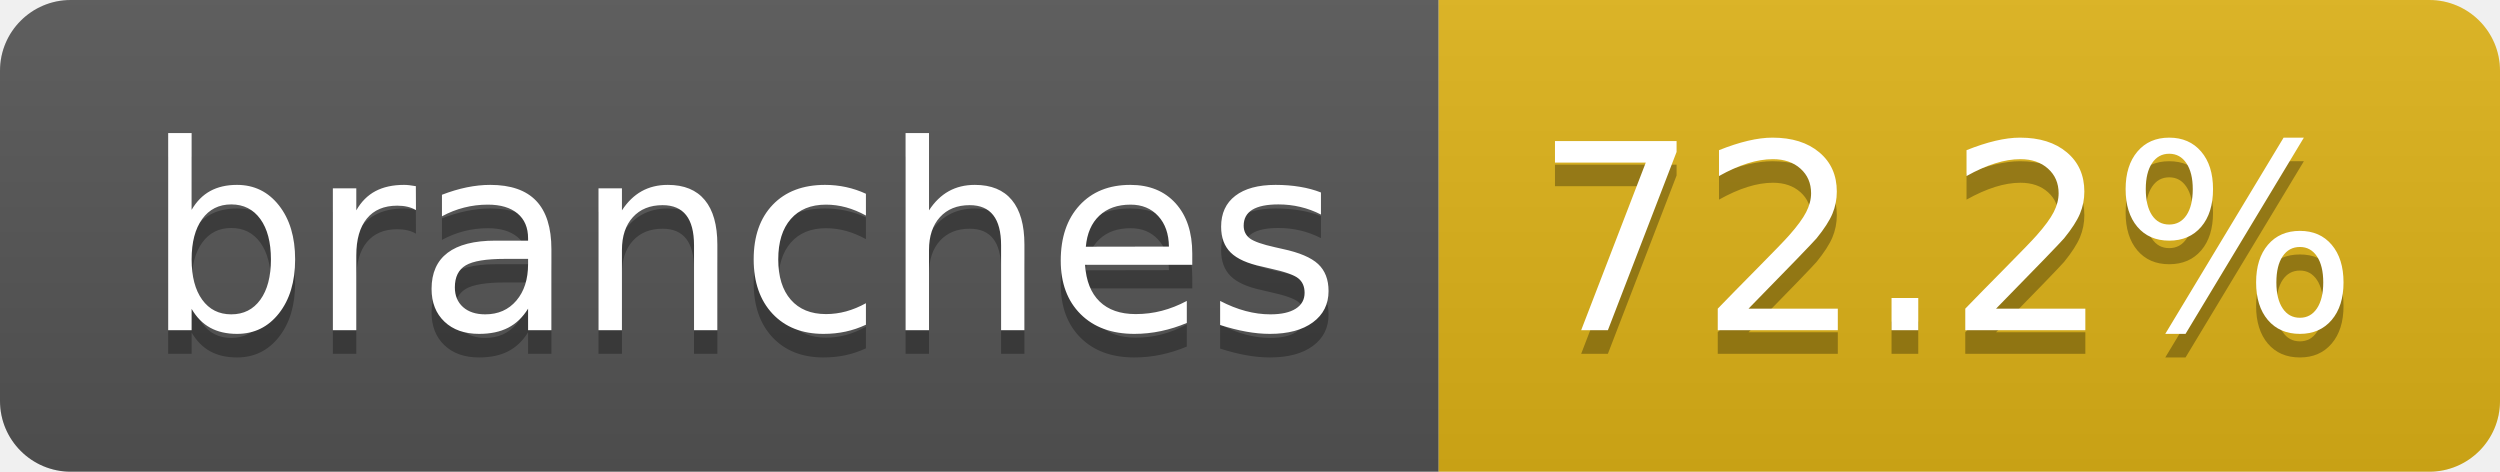
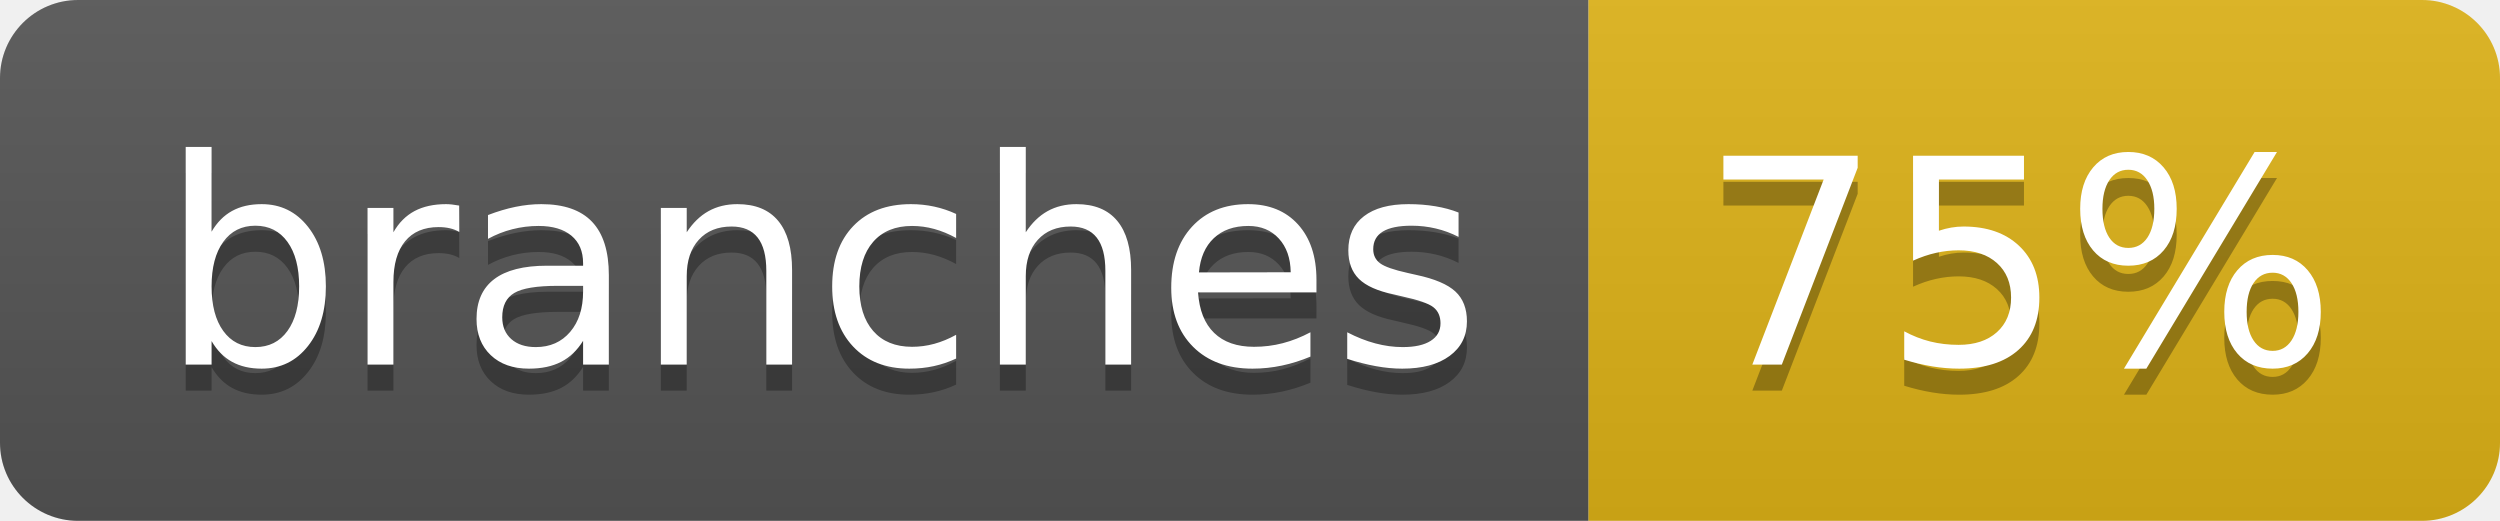
- <svg xmlns="http://www.w3.org/2000/svg" width="106" height="20" role="img" aria-label="branches: 72.2%">
+ <svg xmlns="http://www.w3.org/2000/svg" width="96" height="20" role="img" aria-label="branches: 75%">
  <linearGradient id="s" x2="0" y2="100%">
    <stop offset="0" stop-color="#bbb" stop-opacity=".1" />
    <stop offset="1" stop-opacity=".1" />
  </linearGradient>
  <clipPath id="r">
-     <rect width="106" height="20" rx="3" fill="#fff" />
+     <rect width="96" height="20" rx="3" fill="#fff" />
  </clipPath>
  <g clip-path="url(#r)">
    <rect width="61" height="20" fill="#555" />
-     <rect x="61" width="45" height="20" fill="#dfb317" />
-     <rect width="106" height="20" fill="url(#s)" />
+     <rect x="61" width="35" height="20" fill="#dfb317" />
+     <rect width="96" height="20" fill="url(#s)" />
  </g>
  <g fill="#fff" text-anchor="middle" font-family="Verdana,Geneva,DejaVu Sans,sans-serif" text-rendering="geometricPrecision" font-size="110">
    <text aria-hidden="true" x="315" y="150" fill="#010101" fill-opacity=".3" transform="scale(.1)" textLength="507">branches</text>
    <text x="315" y="140" transform="scale(.1)" fill="#fff" textLength="507">branches</text>
-     <text aria-hidden="true" x="825" y="150" fill="#010101" fill-opacity=".3" transform="scale(.1)" textLength="350">72.2%</text>
-     <text x="825" y="140" transform="scale(.1)" fill="#fff" textLength="350">72.2%</text>
+     <text aria-hidden="true" x="775" y="150" fill="#010101" fill-opacity=".3" transform="scale(.1)" textLength="245">75%</text>
+     <text x="775" y="140" transform="scale(.1)" fill="#fff" textLength="245">75%</text>
  </g>
</svg>
